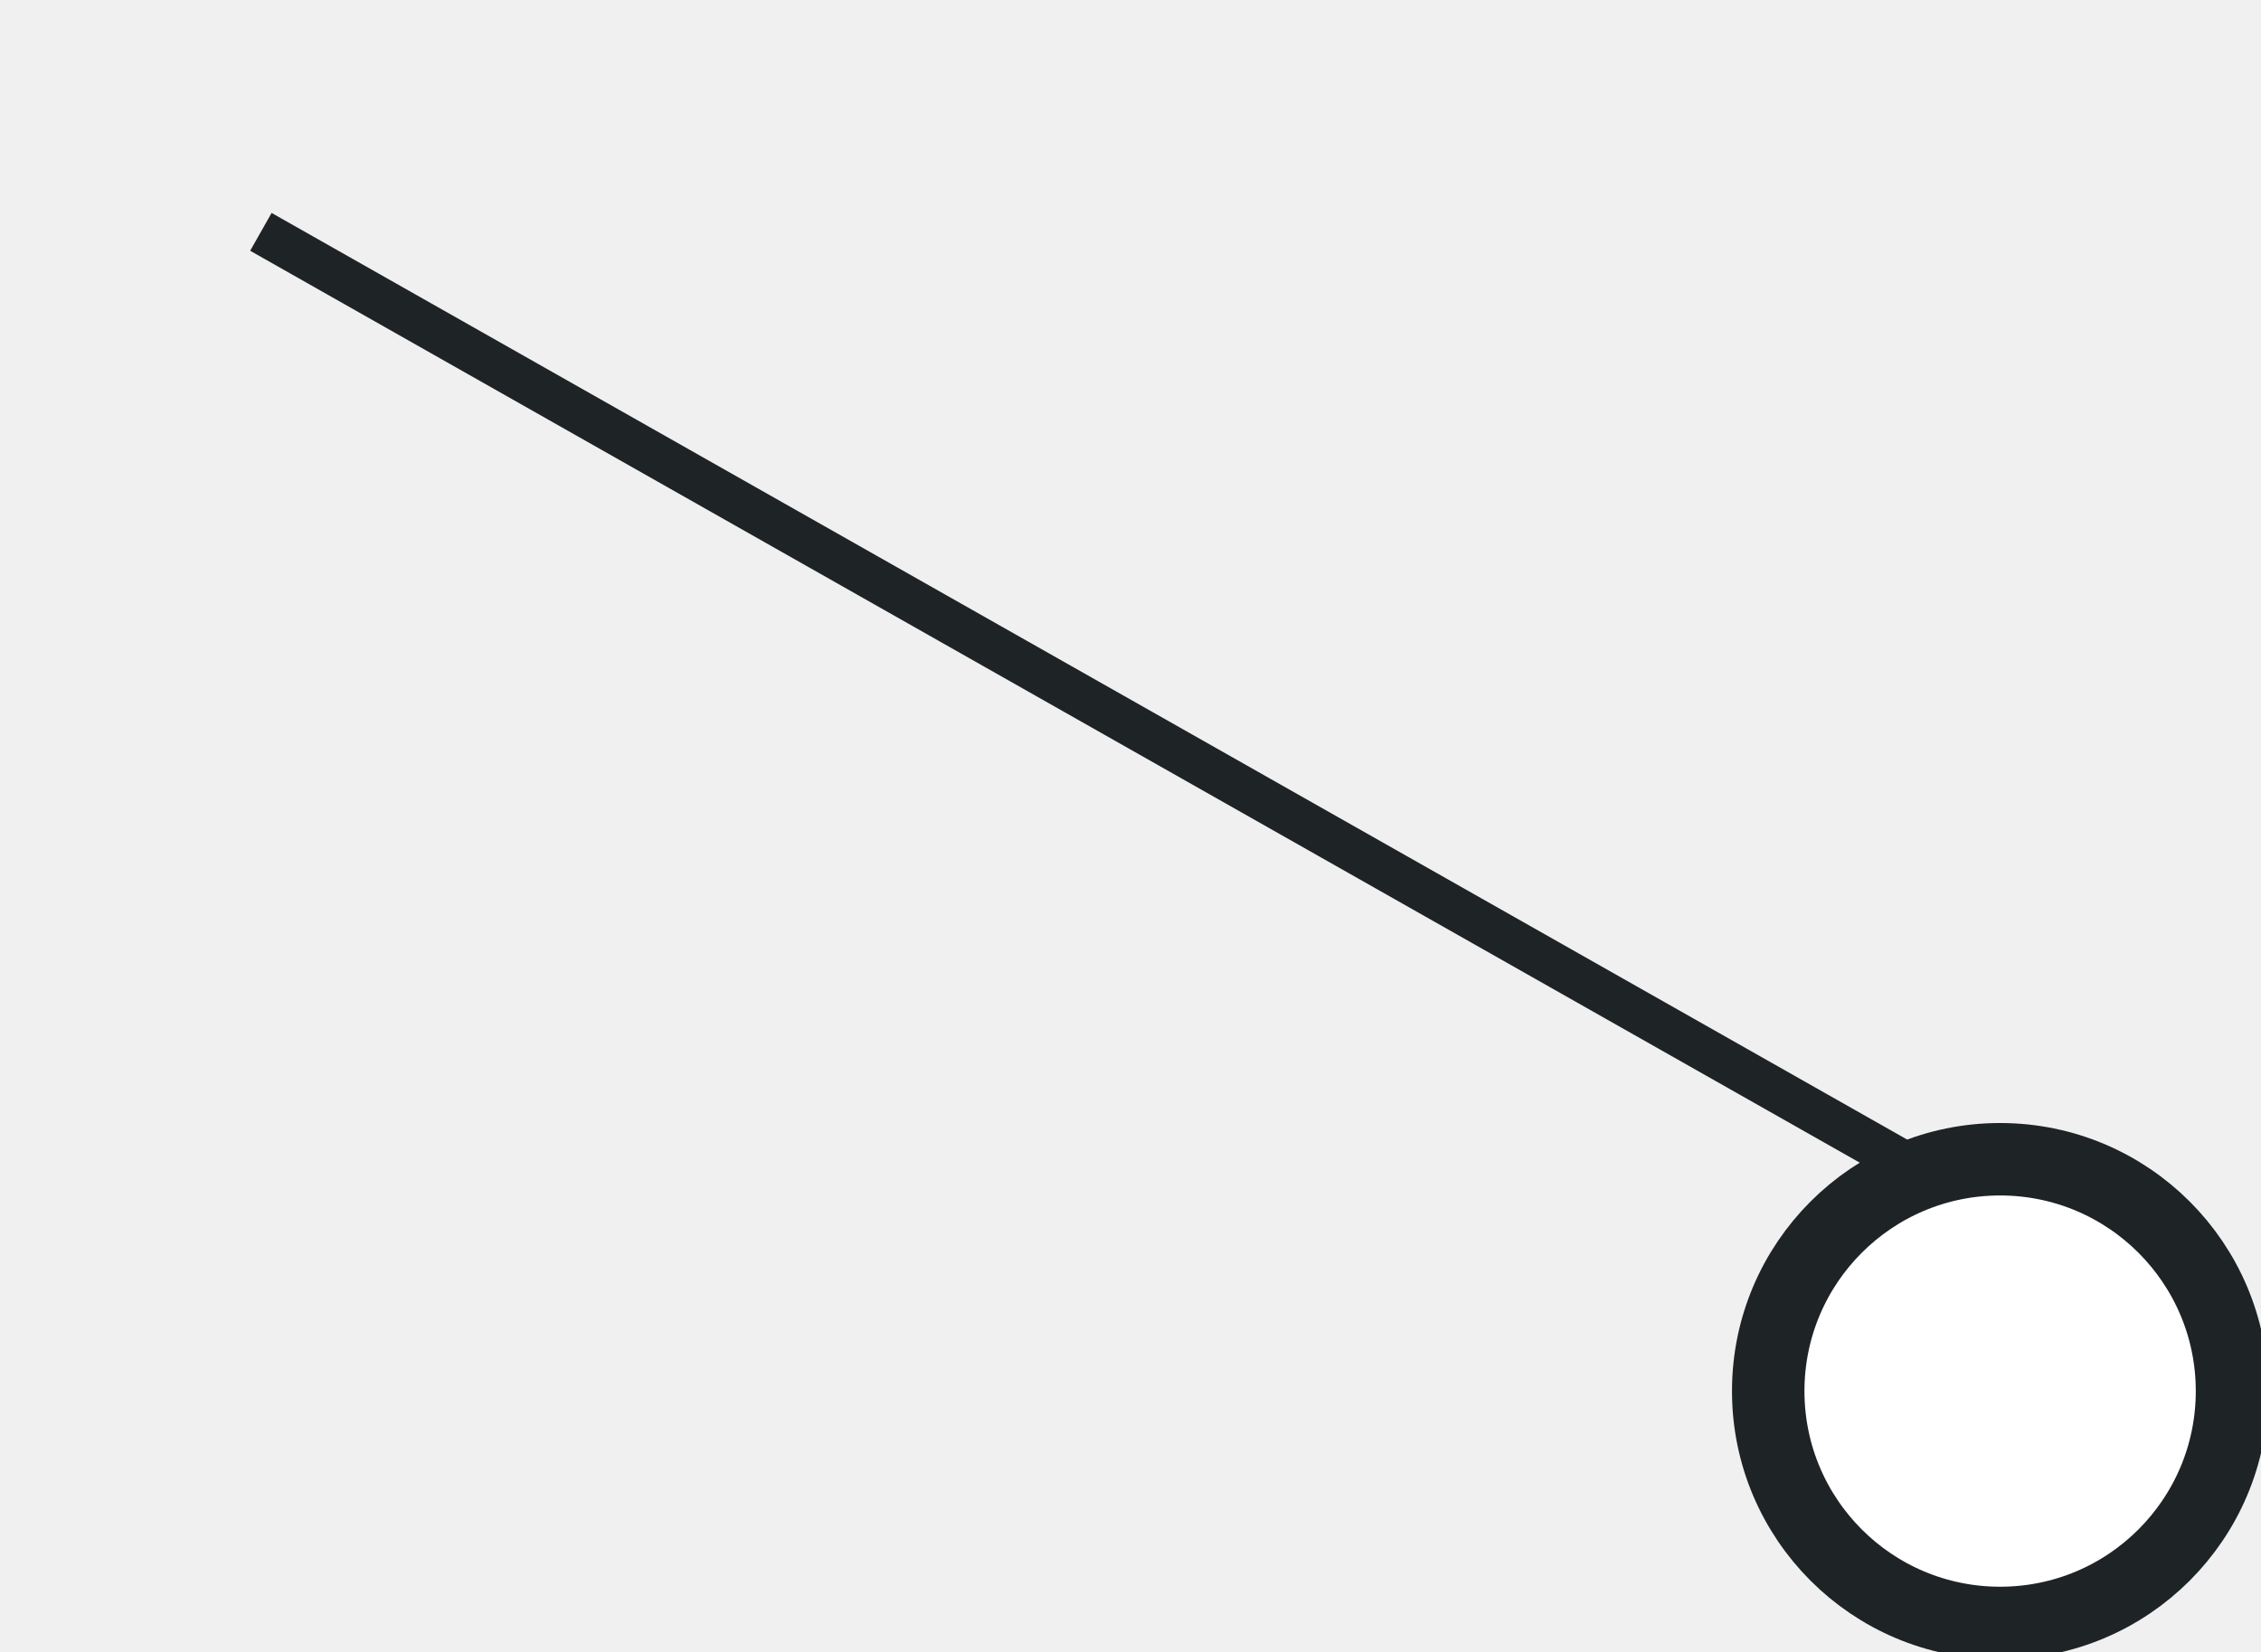
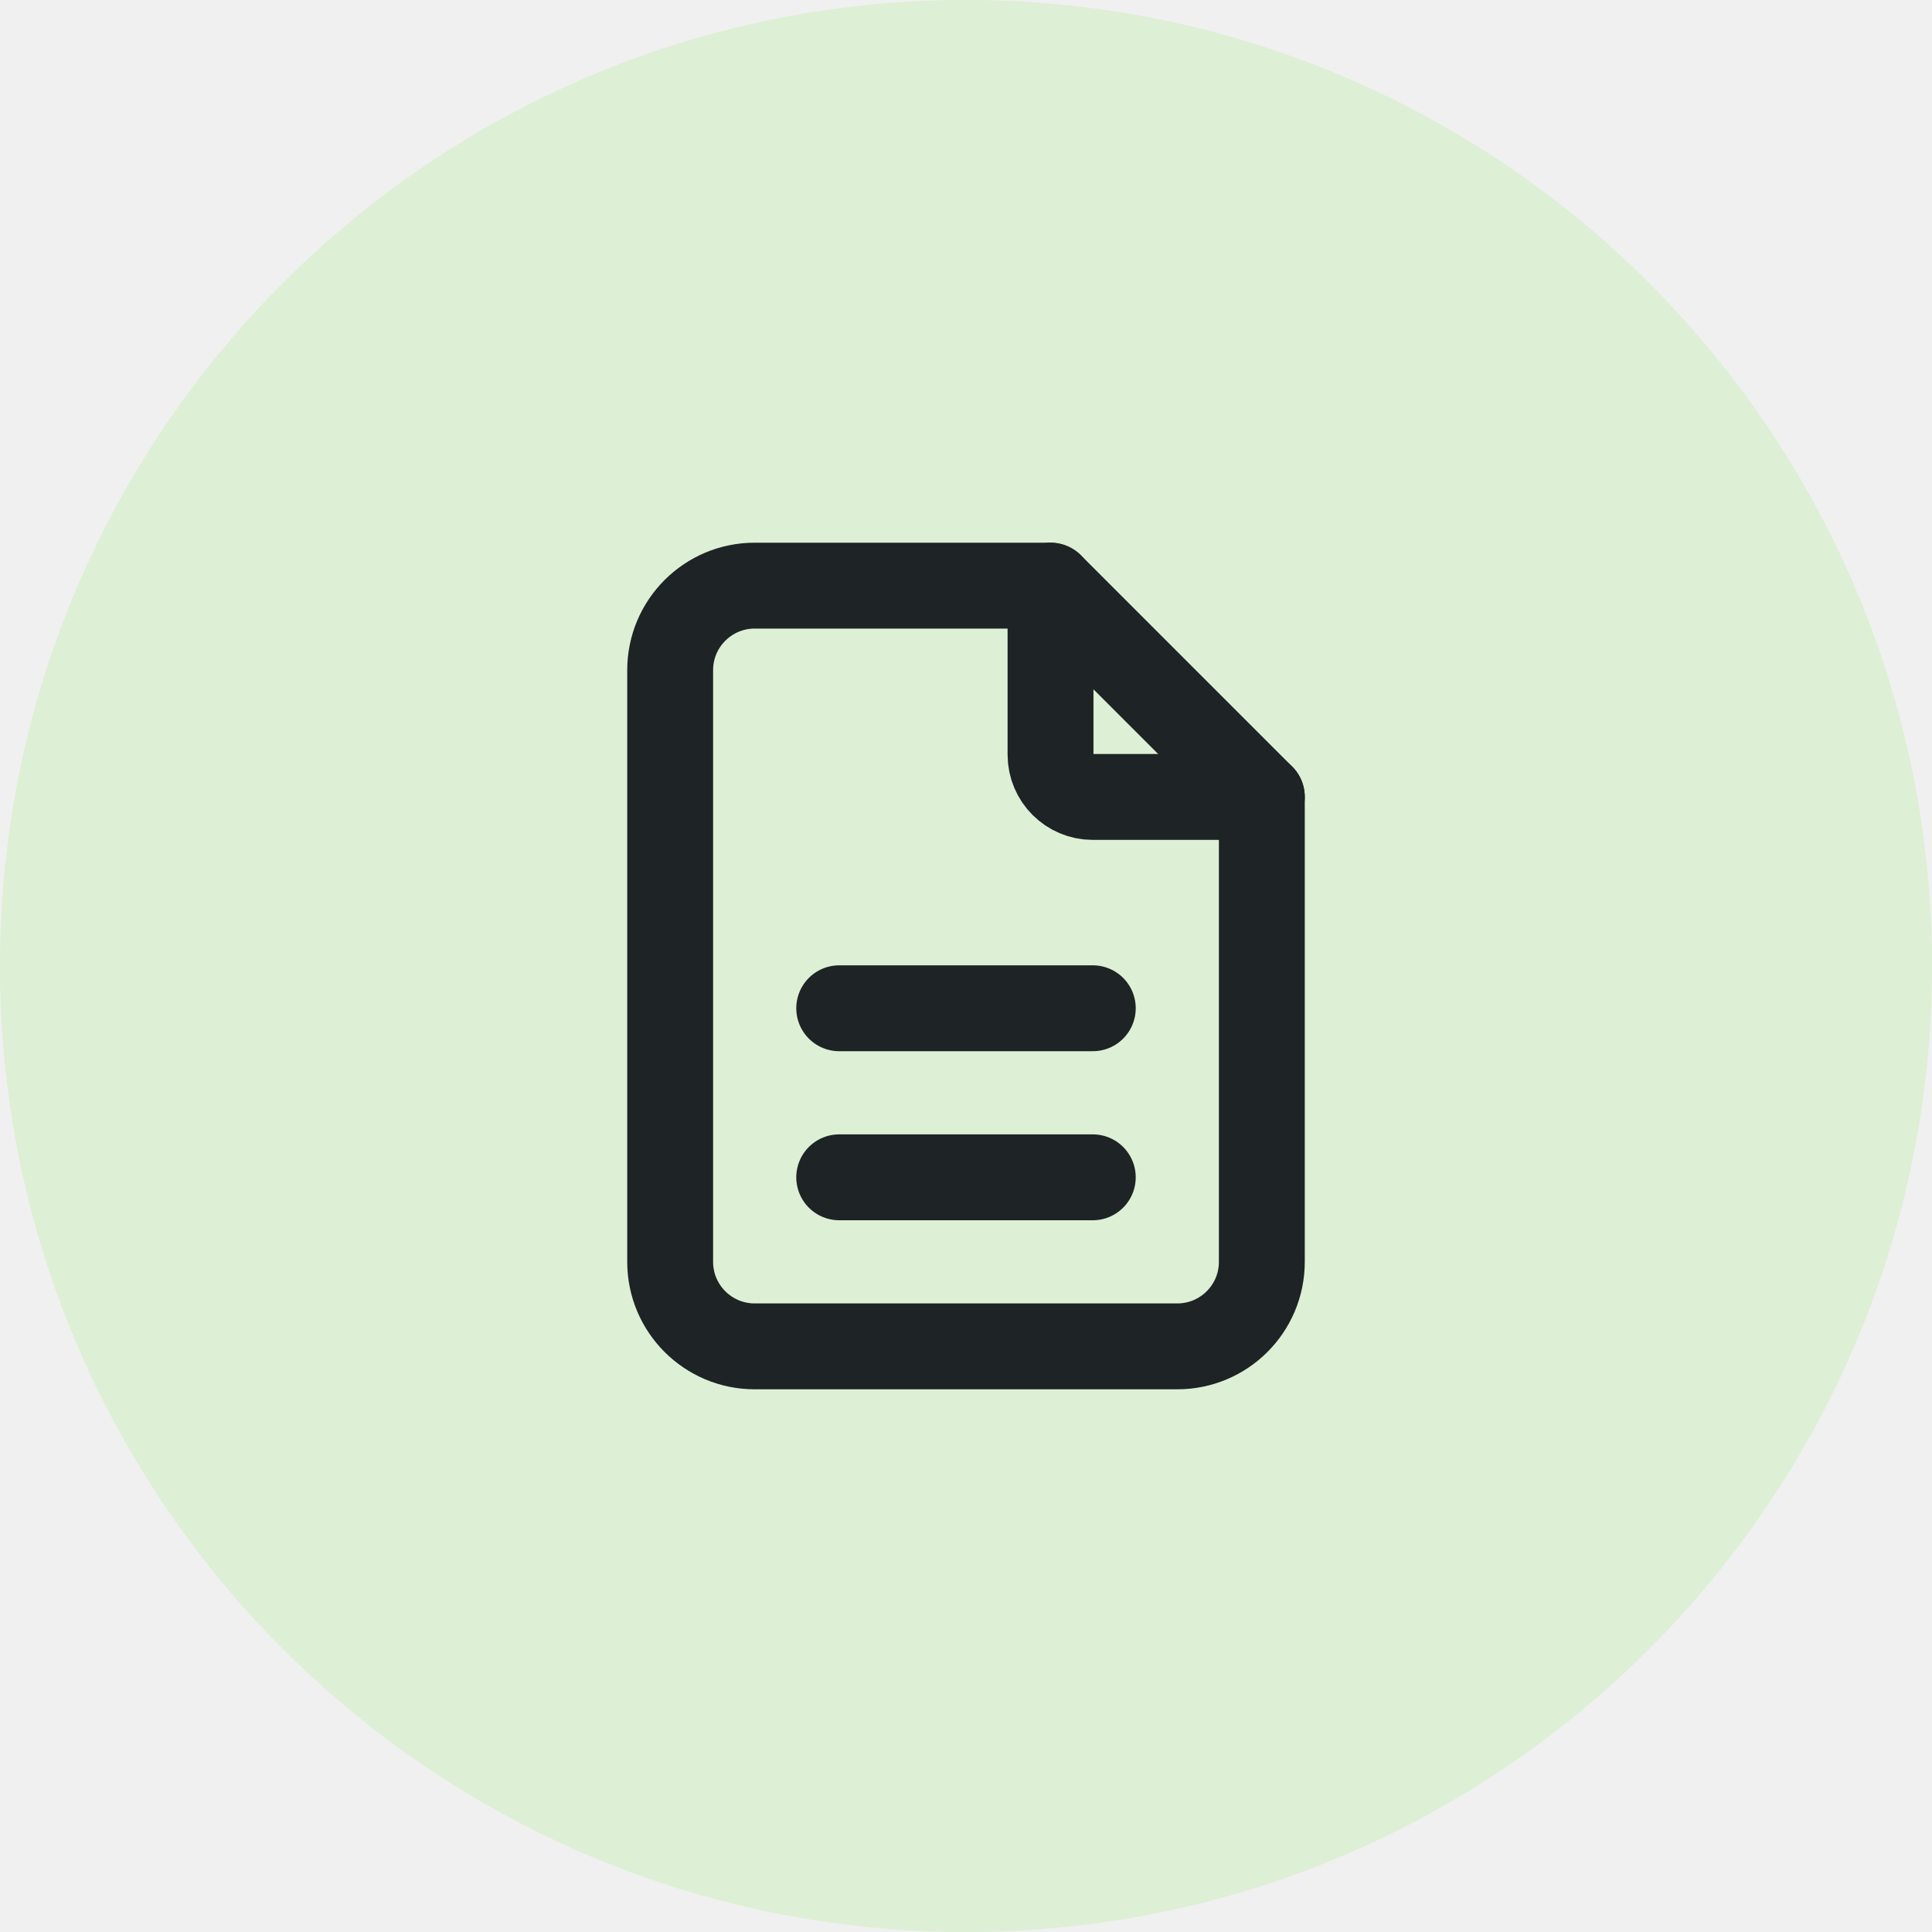
- <svg xmlns="http://www.w3.org/2000/svg" viewBox="1582 504 156 114" width="156" height="114">
-   <path d="M1720 588 L1600 520" stroke="#1E2326" stroke-width="3" />
-   <circle cx="1720" cy="600" r="16" fill="#FFFFFF" stroke="#1E2326" stroke-width="5" />
+ <svg xmlns="http://www.w3.org/2000/svg" viewBox="469 288 72 72" width="72" height="72">
+   <circle cx="505" cy="324" r="36" fill="#DDEFD5" />
+   <g transform="translate(486.1 305.1) scale(1.575)" fill="none" stroke="#1E2326" stroke-width="2.032" stroke-linecap="round" stroke-linejoin="round">
+     <path d="M14 3v4a1 1 0 0 0 1 1h4" />
+     <path d="M17 21h-10a2 2 0 0 1 -2 -2v-14a2 2 0 0 1 2 -2h7l5 5v11a2 2 0 0 1 -2 2z" />
+     <path d="M9 17h6" />
+     <path d="M9 13h6" />
+   </g>
</svg>
